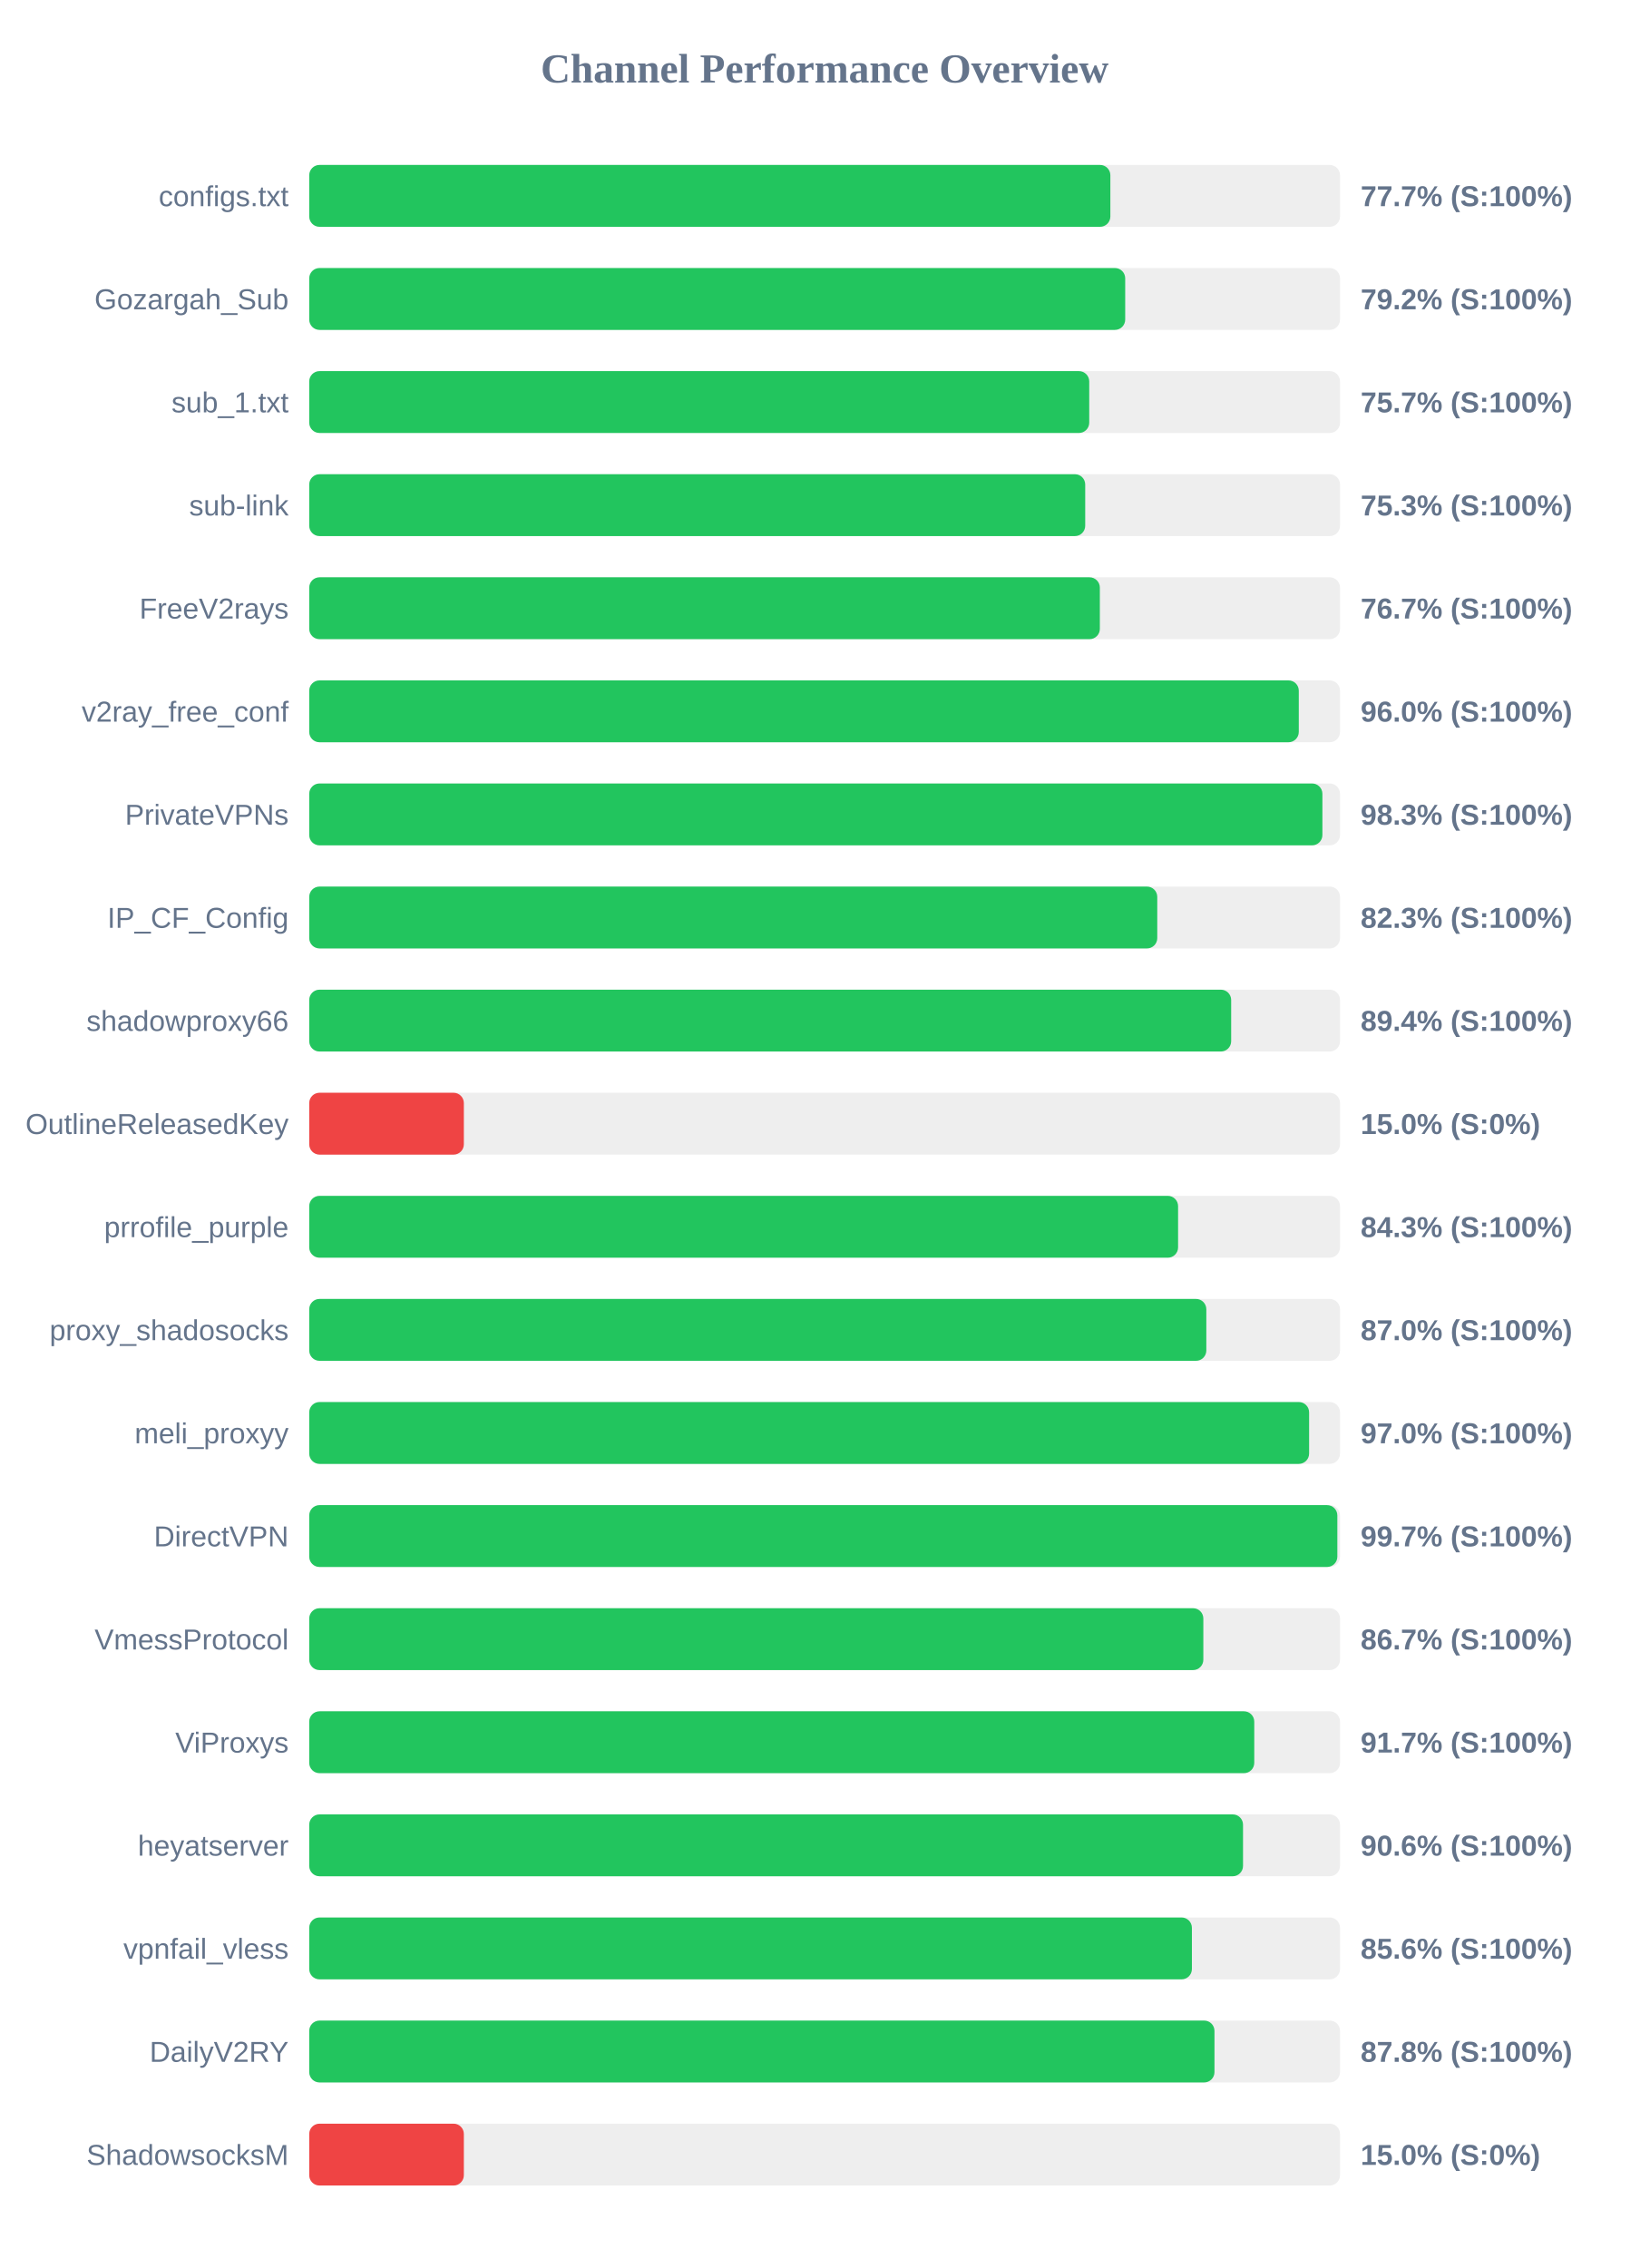
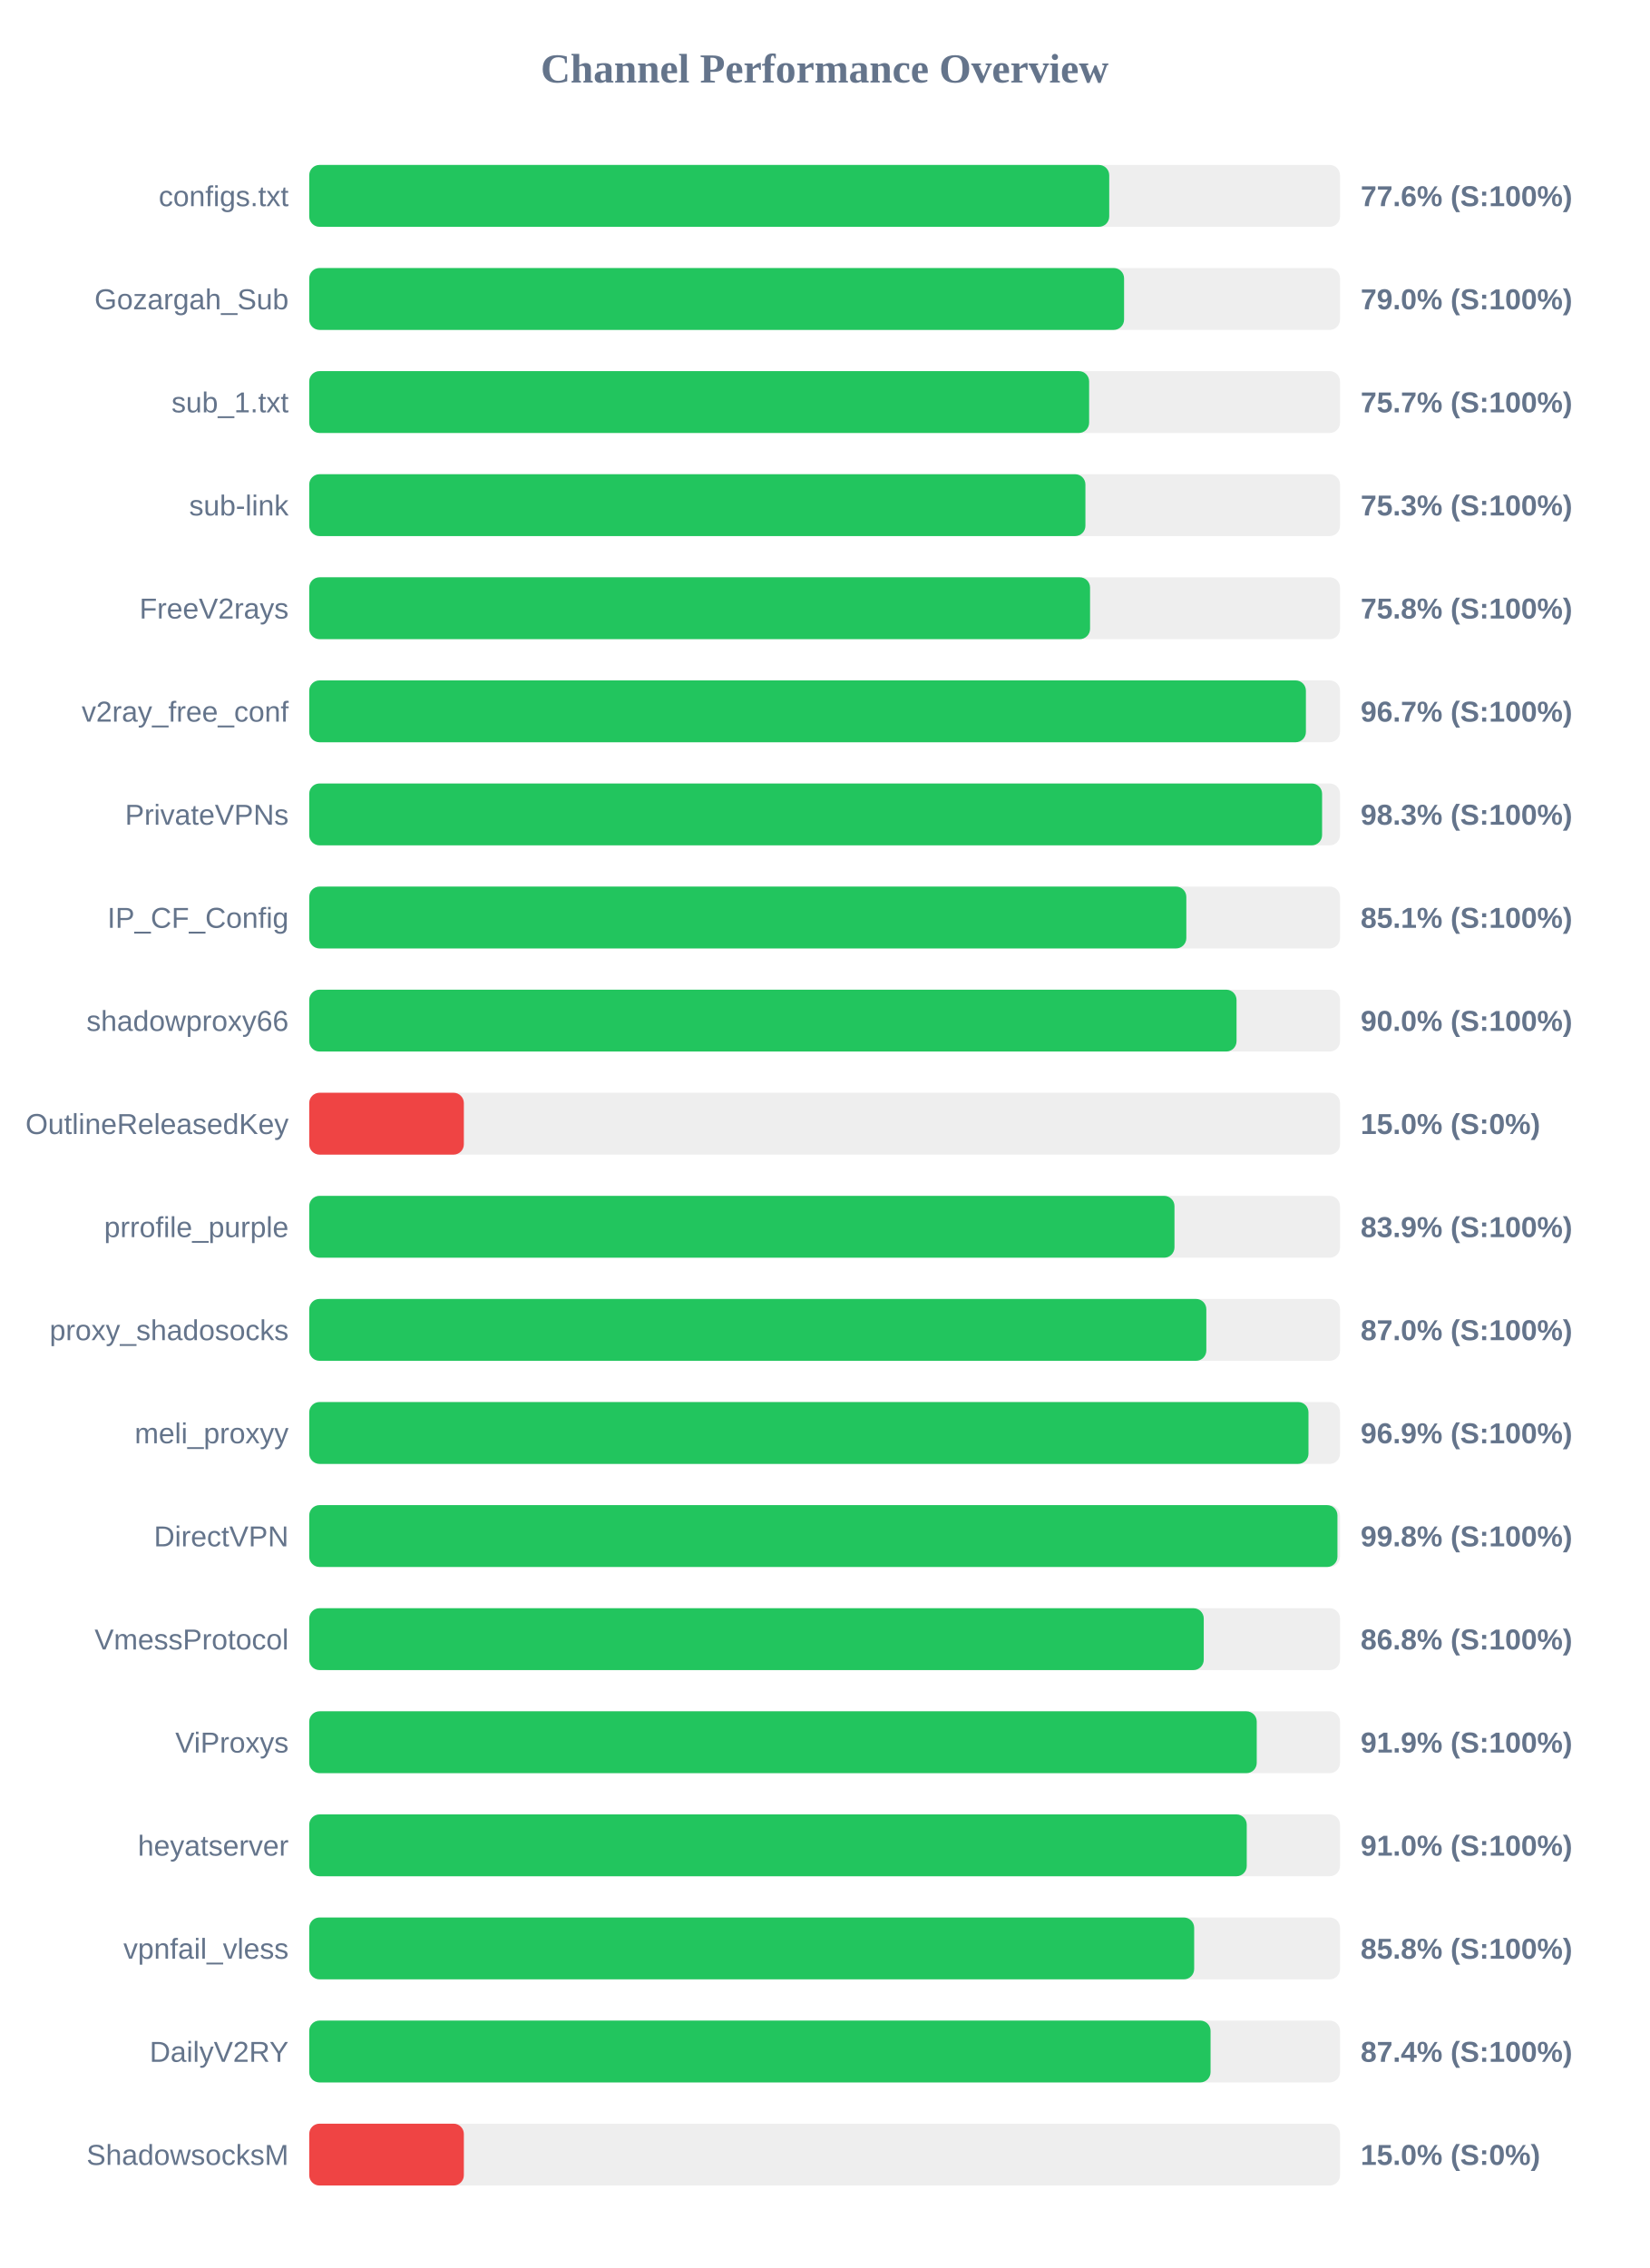
<svg xmlns="http://www.w3.org/2000/svg" width="800" height="1100" version="1.1">
  <style>
        .row { font: 14px Arial; fill: #64748b; }
        .score { font: bold 14px Arial; fill: #64748b; }
    </style>
  <text x="400" y="40" text-anchor="middle" font-size="20px" font-weight="bold" fill="#64748b">Channel Performance Overview</text>
  <rect x="150" y="80" width="500" height="30" fill="#eee" rx="5" />
-   <rect x="150" y="80" width="388.6" height="30" fill="#22c55e" rx="5" />
+   <rect x="150" y="80" width="388.05" height="30" fill="#22c55e" rx="5" />
  <text x="140" y="100" text-anchor="end" class="row">configs.txt</text>
-   <text x="660" y="100" text-anchor="start" class="score">77.7% (S:100%)</text>
+   <text x="660" y="100" text-anchor="start" class="score">77.6% (S:100%)</text>
  <rect x="150" y="130" width="500" height="30" fill="#eee" rx="5" />
-   <rect x="150" y="130" width="395.8" height="30" fill="#22c55e" rx="5" />
+   <rect x="150" y="130" width="395.25" height="30" fill="#22c55e" rx="5" />
  <text x="140" y="150" text-anchor="end" class="row">Gozargah_Sub</text>
-   <text x="660" y="150" text-anchor="start" class="score">79.2% (S:100%)</text>
+   <text x="660" y="150" text-anchor="start" class="score">79.0% (S:100%)</text>
  <rect x="150" y="180" width="500" height="30" fill="#eee" rx="5" />
-   <rect x="150" y="180" width="378.35" height="30" fill="#22c55e" rx="5" />
+   <rect x="150" y="180" width="378.3" height="30" fill="#22c55e" rx="5" />
  <text x="140" y="200" text-anchor="end" class="row">sub_1.txt</text>
  <text x="660" y="200" text-anchor="start" class="score">75.7% (S:100%)</text>
  <rect x="150" y="230" width="500" height="30" fill="#eee" rx="5" />
-   <rect x="150" y="230" width="376.4" height="30" fill="#22c55e" rx="5" />
+   <rect x="150" y="230" width="376.5" height="30" fill="#22c55e" rx="5" />
  <text x="140" y="250" text-anchor="end" class="row">sub-link</text>
  <text x="660" y="250" text-anchor="start" class="score">75.3% (S:100%)</text>
  <rect x="150" y="280" width="500" height="30" fill="#eee" rx="5" />
-   <rect x="150" y="280" width="383.5" height="30" fill="#22c55e" rx="5" />
+   <rect x="150" y="280" width="378.75" height="30" fill="#22c55e" rx="5" />
  <text x="140" y="300" text-anchor="end" class="row">FreeV2rays</text>
-   <text x="660" y="300" text-anchor="start" class="score">76.7% (S:100%)</text>
+   <text x="660" y="300" text-anchor="start" class="score">75.8% (S:100%)</text>
  <rect x="150" y="330" width="500" height="30" fill="#eee" rx="5" />
-   <rect x="150" y="330" width="480.0" height="30" fill="#22c55e" rx="5" />
+   <rect x="150" y="330" width="483.45" height="30" fill="#22c55e" rx="5" />
  <text x="140" y="350" text-anchor="end" class="row">v2ray_free_conf</text>
-   <text x="660" y="350" text-anchor="start" class="score">96.0% (S:100%)</text>
+   <text x="660" y="350" text-anchor="start" class="score">96.7% (S:100%)</text>
  <rect x="150" y="380" width="500" height="30" fill="#eee" rx="5" />
-   <rect x="150" y="380" width="491.45" height="30" fill="#22c55e" rx="5" />
+   <rect x="150" y="380" width="491.3" height="30" fill="#22c55e" rx="5" />
  <text x="140" y="400" text-anchor="end" class="row">PrivateVPNs</text>
  <text x="660" y="400" text-anchor="start" class="score">98.3% (S:100%)</text>
  <rect x="150" y="430" width="500" height="30" fill="#eee" rx="5" />
-   <rect x="150" y="430" width="411.35" height="30" fill="#22c55e" rx="5" />
+   <rect x="150" y="430" width="425.45" height="30" fill="#22c55e" rx="5" />
  <text x="140" y="450" text-anchor="end" class="row">IP_CF_Config</text>
-   <text x="660" y="450" text-anchor="start" class="score">82.3% (S:100%)</text>
+   <text x="660" y="450" text-anchor="start" class="score">85.1% (S:100%)</text>
  <rect x="150" y="480" width="500" height="30" fill="#eee" rx="5" />
-   <rect x="150" y="480" width="447.2" height="30" fill="#22c55e" rx="5" />
+   <rect x="150" y="480" width="449.8" height="30" fill="#22c55e" rx="5" />
  <text x="140" y="500" text-anchor="end" class="row">shadowproxy66</text>
-   <text x="660" y="500" text-anchor="start" class="score">89.4% (S:100%)</text>
+   <text x="660" y="500" text-anchor="start" class="score">90.0% (S:100%)</text>
  <rect x="150" y="530" width="500" height="30" fill="#eee" rx="5" />
  <rect x="150" y="530" width="75.0" height="30" fill="#ef4444" rx="5" />
  <text x="140" y="550" text-anchor="end" class="row">OutlineReleasedKey</text>
  <text x="660" y="550" text-anchor="start" class="score">15.0% (S:0%)</text>
  <rect x="150" y="580" width="500" height="30" fill="#eee" rx="5" />
-   <rect x="150" y="580" width="421.45" height="30" fill="#22c55e" rx="5" />
+   <rect x="150" y="580" width="419.7" height="30" fill="#22c55e" rx="5" />
  <text x="140" y="600" text-anchor="end" class="row">prrofile_purple</text>
-   <text x="660" y="600" text-anchor="start" class="score">84.3% (S:100%)</text>
+   <text x="660" y="600" text-anchor="start" class="score">83.9% (S:100%)</text>
  <rect x="150" y="630" width="500" height="30" fill="#eee" rx="5" />
  <rect x="150" y="630" width="435.15" height="30" fill="#22c55e" rx="5" />
  <text x="140" y="650" text-anchor="end" class="row">proxy_shadosocks</text>
  <text x="660" y="650" text-anchor="start" class="score">87.0% (S:100%)</text>
  <rect x="150" y="680" width="500" height="30" fill="#eee" rx="5" />
-   <rect x="150" y="680" width="485.0" height="30" fill="#22c55e" rx="5" />
+   <rect x="150" y="680" width="484.7" height="30" fill="#22c55e" rx="5" />
  <text x="140" y="700" text-anchor="end" class="row">meli_proxyy</text>
-   <text x="660" y="700" text-anchor="start" class="score">97.0% (S:100%)</text>
+   <text x="660" y="700" text-anchor="start" class="score">96.9% (S:100%)</text>
  <rect x="150" y="730" width="500" height="30" fill="#eee" rx="5" />
-   <rect x="150" y="730" width="498.7" height="30" fill="#22c55e" rx="5" />
+   <rect x="150" y="730" width="498.75" height="30" fill="#22c55e" rx="5" />
  <text x="140" y="750" text-anchor="end" class="row">DirectVPN</text>
-   <text x="660" y="750" text-anchor="start" class="score">99.7% (S:100%)</text>
+   <text x="660" y="750" text-anchor="start" class="score">99.8% (S:100%)</text>
  <rect x="150" y="780" width="500" height="30" fill="#eee" rx="5" />
-   <rect x="150" y="780" width="433.7" height="30" fill="#22c55e" rx="5" />
+   <rect x="150" y="780" width="433.9" height="30" fill="#22c55e" rx="5" />
  <text x="140" y="800" text-anchor="end" class="row">VmessProtocol</text>
-   <text x="660" y="800" text-anchor="start" class="score">86.7% (S:100%)</text>
+   <text x="660" y="800" text-anchor="start" class="score">86.8% (S:100%)</text>
  <rect x="150" y="830" width="500" height="30" fill="#eee" rx="5" />
-   <rect x="150" y="830" width="458.4" height="30" fill="#22c55e" rx="5" />
+   <rect x="150" y="830" width="459.6" height="30" fill="#22c55e" rx="5" />
  <text x="140" y="850" text-anchor="end" class="row">ViProxys</text>
-   <text x="660" y="850" text-anchor="start" class="score">91.7% (S:100%)</text>
+   <text x="660" y="850" text-anchor="start" class="score">91.9% (S:100%)</text>
  <rect x="150" y="880" width="500" height="30" fill="#eee" rx="5" />
-   <rect x="150" y="880" width="452.95" height="30" fill="#22c55e" rx="5" />
+   <rect x="150" y="880" width="454.75" height="30" fill="#22c55e" rx="5" />
  <text x="140" y="900" text-anchor="end" class="row">heyatserver</text>
-   <text x="660" y="900" text-anchor="start" class="score">90.6% (S:100%)</text>
+   <text x="660" y="900" text-anchor="start" class="score">91.0% (S:100%)</text>
  <rect x="150" y="930" width="500" height="30" fill="#eee" rx="5" />
-   <rect x="150" y="930" width="428.15" height="30" fill="#22c55e" rx="5" />
+   <rect x="150" y="930" width="429.25" height="30" fill="#22c55e" rx="5" />
  <text x="140" y="950" text-anchor="end" class="row">vpnfail_vless</text>
-   <text x="660" y="950" text-anchor="start" class="score">85.6% (S:100%)</text>
+   <text x="660" y="950" text-anchor="start" class="score">85.8% (S:100%)</text>
  <rect x="150" y="980" width="500" height="30" fill="#eee" rx="5" />
-   <rect x="150" y="980" width="439.1" height="30" fill="#22c55e" rx="5" />
+   <rect x="150" y="980" width="437.2" height="30" fill="#22c55e" rx="5" />
  <text x="140" y="1000" text-anchor="end" class="row">DailyV2RY</text>
-   <text x="660" y="1000" text-anchor="start" class="score">87.8% (S:100%)</text>
+   <text x="660" y="1000" text-anchor="start" class="score">87.4% (S:100%)</text>
  <rect x="150" y="1030" width="500" height="30" fill="#eee" rx="5" />
  <rect x="150" y="1030" width="75.0" height="30" fill="#ef4444" rx="5" />
  <text x="140" y="1050" text-anchor="end" class="row">ShadowsocksM</text>
  <text x="660" y="1050" text-anchor="start" class="score">15.0% (S:0%)</text>
</svg>
